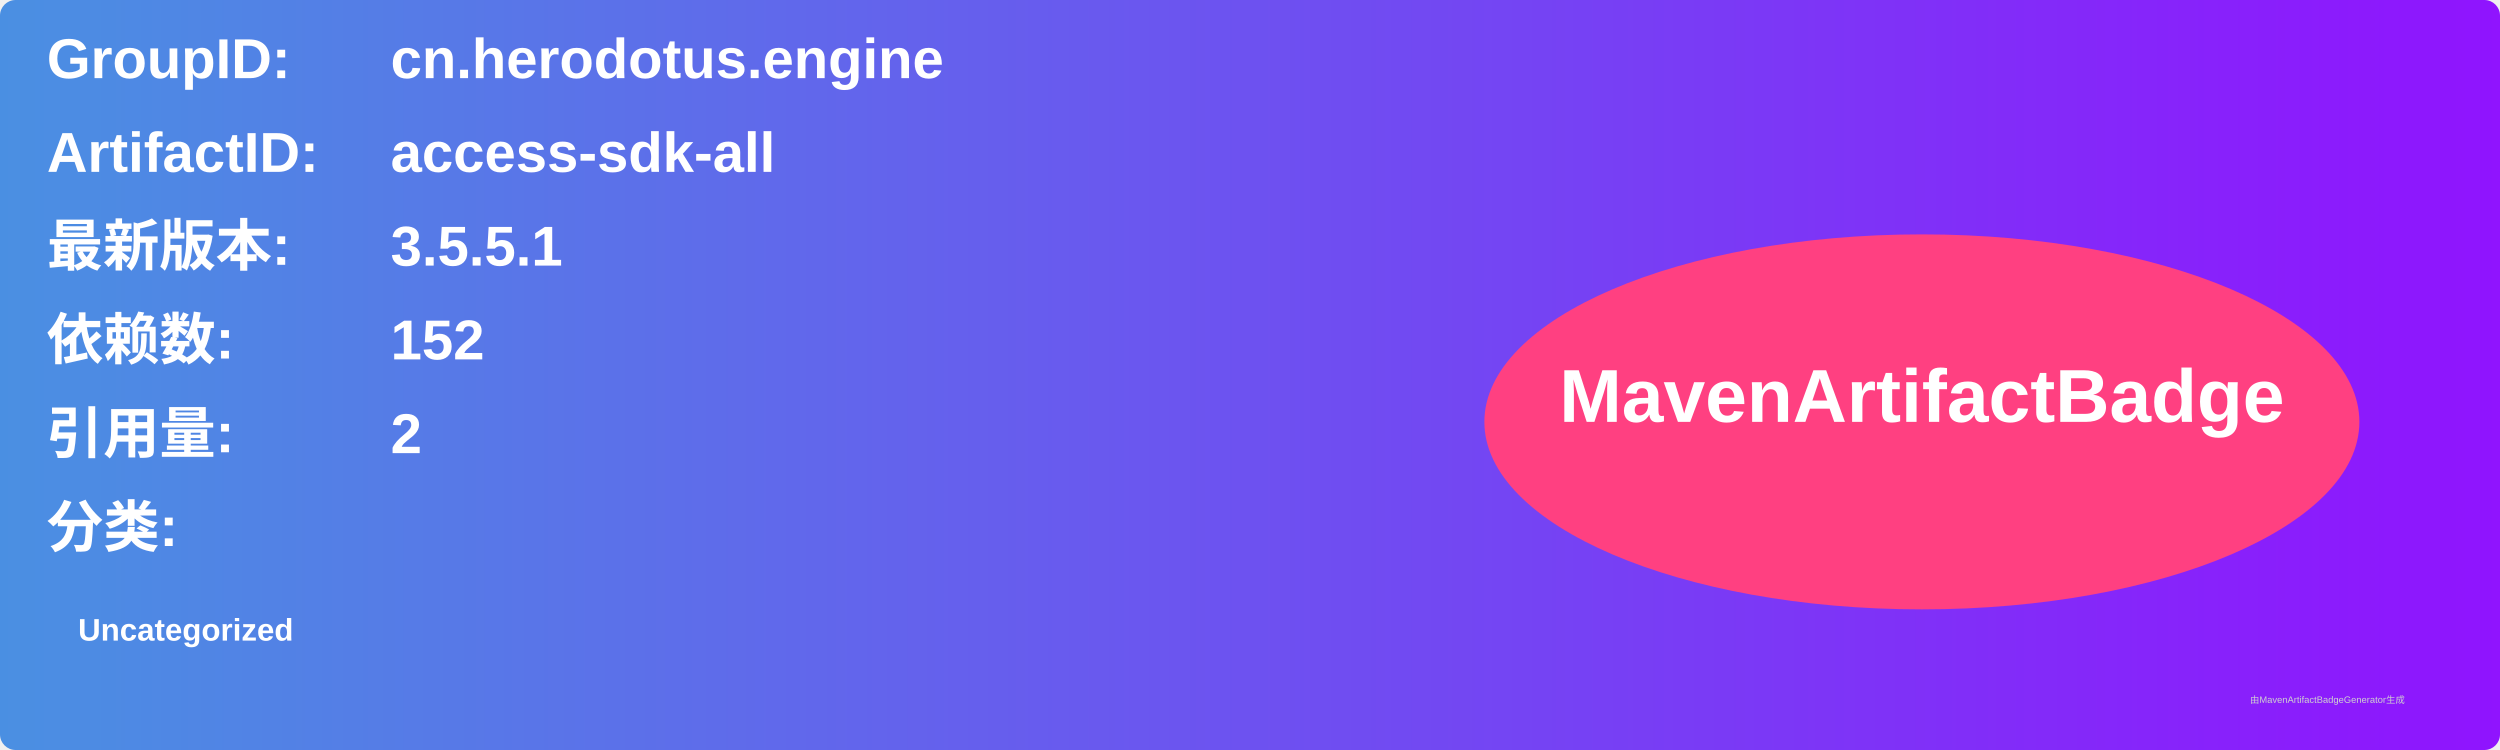
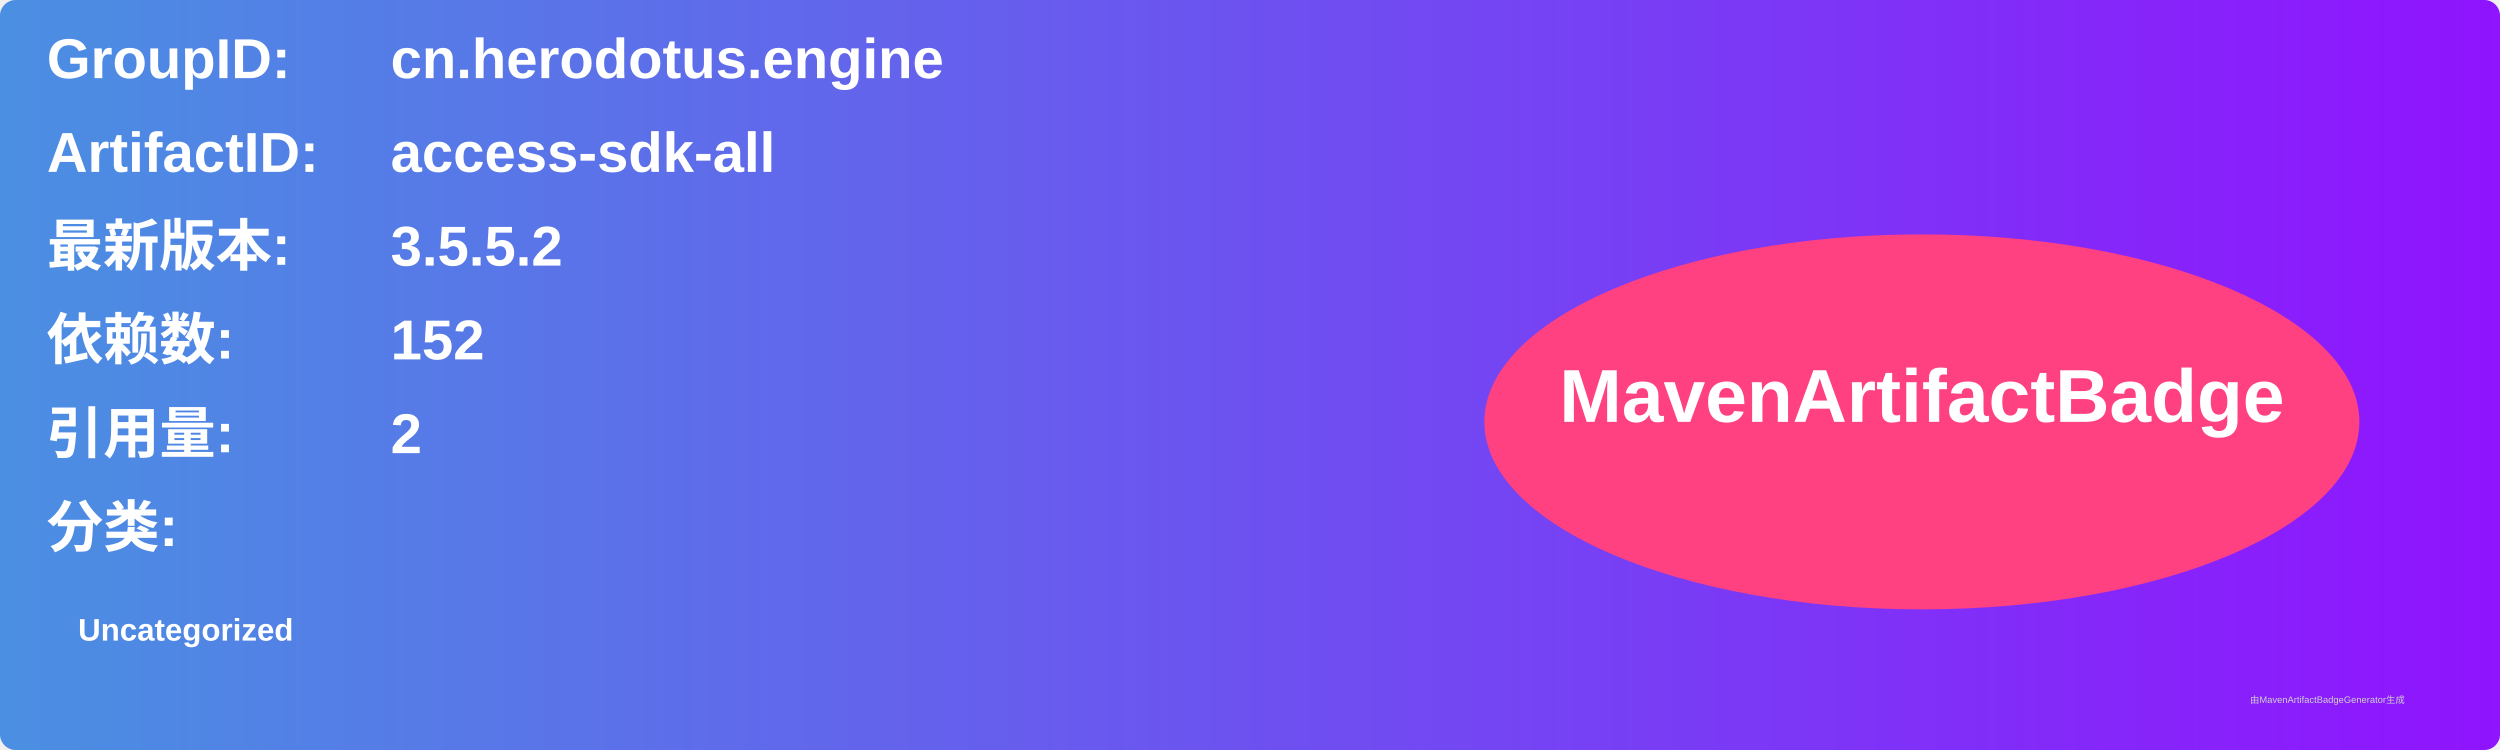
<svg xmlns="http://www.w3.org/2000/svg" width="800" height="240" viewBox="0 0 800 240">
  <linearGradient id="grad" x1="0%" y1="0%" x2="100%" y2="0%">
    <stop offset="0%" stop-color="#4a90e2" />
    <stop offset="100%" stop-color="#9013fe" />
  </linearGradient>
  <rect width="100%" height="100%" rx="5" ry="5" fill="url(#grad)" />
  <g transform="translate(15, 15)">
    <text x="0" y="10" font-family="Arial" font-size="18" fill="white" font-weight="bold" width="260">GroupID:</text>
    <text x="110" y="10" font-family="Arial" font-size="18" fill="white" font-weight="bold" width="460">cn.herodotus.engine</text>
    <text x="0" y="40" font-family="Arial" font-size="18" fill="white" font-weight="bold" width="260">ArtifactID:</text>
    <text x="110" y="40" font-family="Arial" font-size="18" fill="white" font-weight="bold" width="460">access-sdk-all</text>
    <text x="0" y="70" font-family="Arial" font-size="18" fill="white" font-weight="bold">最新版本:</text>
    <text x="110" y="70" font-family="Arial" font-size="18" fill="white" font-weight="bold">
-       <tspan font-weight="bold">3.5.5.1</tspan>
+       <tspan font-weight="bold">3.5.5.2</tspan>
    </text>
    <text x="0" y="100" font-family="Arial" font-size="18" fill="white" font-weight="bold">依赖数: </text>
    <text x="110" y="100" font-family="Arial" font-size="18" fill="white">
      <tspan font-weight="bold">152</tspan>
    </text>
    <text x="0" y="130" font-family="Arial" font-size="18" fill="white" font-weight="bold">引用量: </text>
    <text x="110" y="130" font-family="Arial" font-size="18" fill="white">
      <tspan font-weight="bold">2</tspan>
    </text>
    <text x="0" y="160" font-family="Arial" font-size="18" fill="white" font-weight="bold">分类:</text>
    <text x="10" y="190" font-family="Arial" font-size="10" fill="white">
      <tspan font-weight="bold">Uncategorized</tspan>
    </text>
    <ellipse cx="600" cy="120" rx="140" ry="60" fill="#ff4081" />
    <text x="600" y="120" text-anchor="middle" font-family="Arial" font-size="24" fill="white" font-weight="bold">MavenArtifactBadge</text>
  </g>
  <text x="720" y="225" font-family="Arial" font-size="3" fill="#d0d0d0">由MavenArtifactBadgeGenerator生成</text>
</svg>
